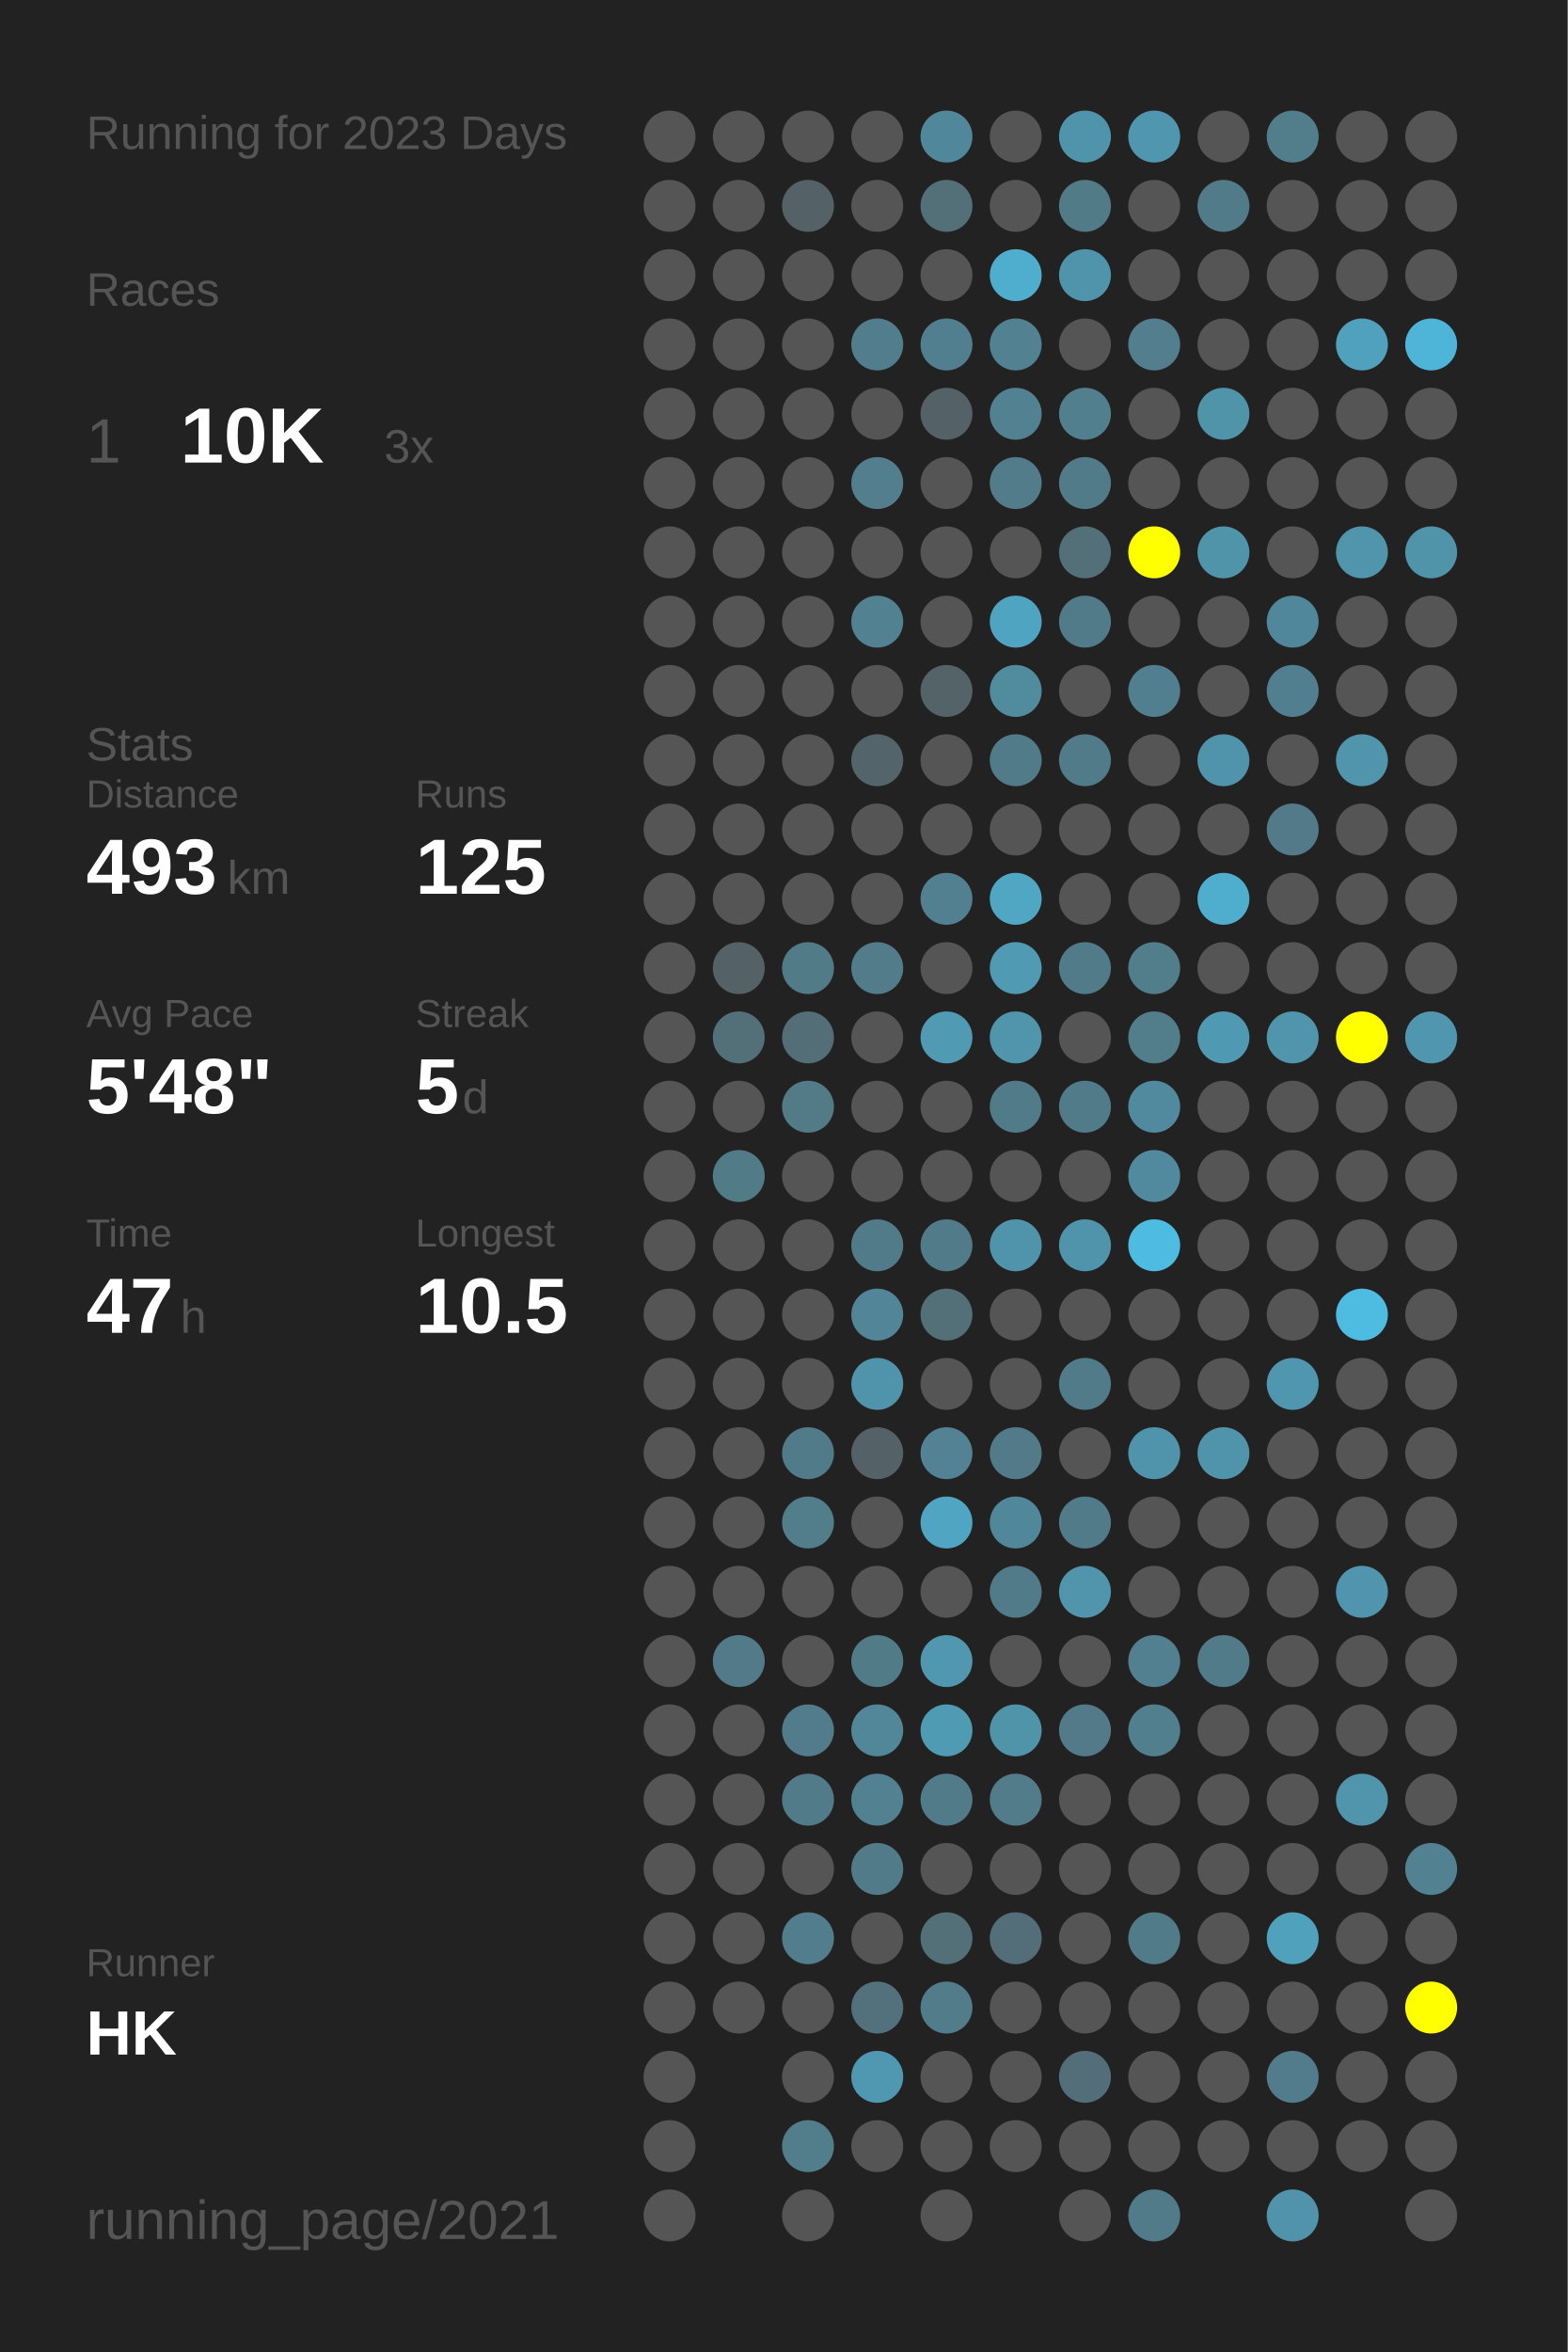
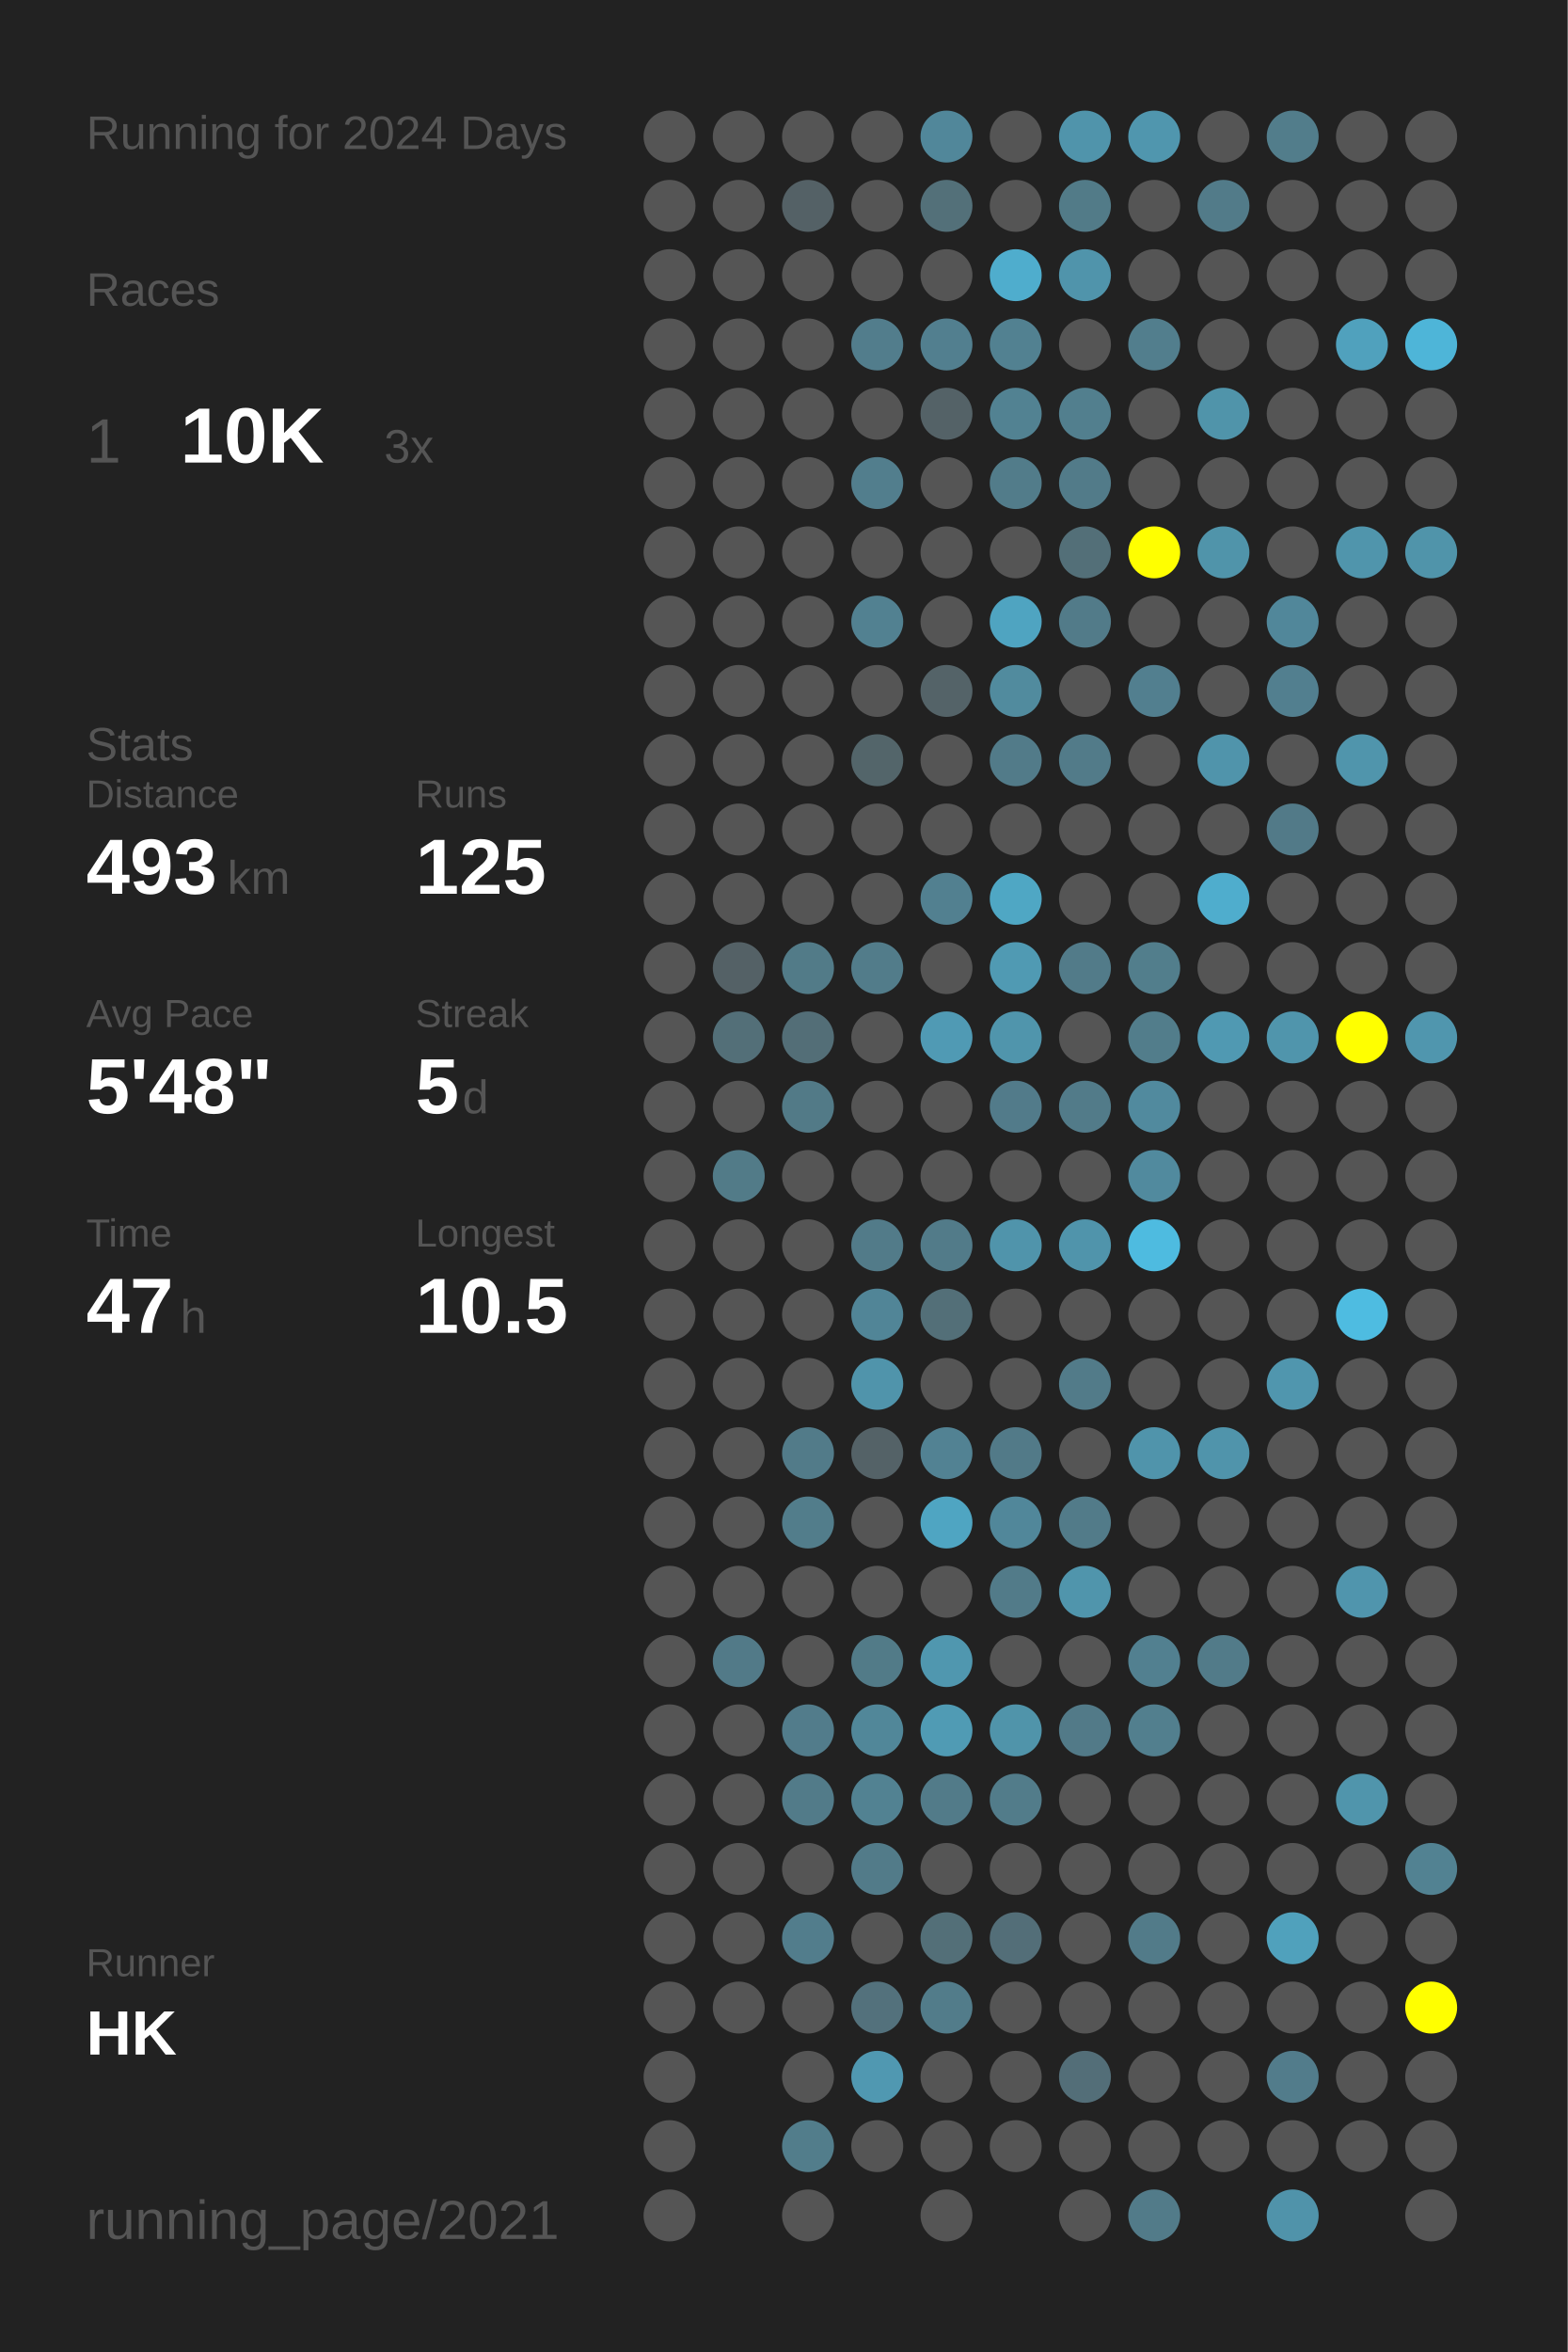
<svg xmlns="http://www.w3.org/2000/svg" baseProfile="full" height="300mm" version="1.1" viewBox="0,0,200,300" width="200mm">
  <defs />
  <rect fill="#222222" height="300" width="200" x="0" y="0" />
-   <text fill="#555555" style="font-size:6px; font-family:Arial;" x="11" y="19">Running for 2023 Days</text>
+   <text fill="#555555" style="font-size:6px; font-family:Arial;" x="11" y="19">Running for 2024 Days</text>
  <text fill="#555555" style="font-size:6px; font-family:Arial;" x="11" y="39">Races</text>
  <text fill="#555555" style="font-size:8px; font-family:Arial;" x="11" y="59">1</text>
  <text fill="#FFFFFF" style="font-size:10px; font-family:Arial; font-weight:bold;" x="23" y="59">10K</text>
  <text fill="#555555" style="font-size:6px; font-family:Arial;" x="49" y="59">3x</text>
  <text fill="#555555" style="font-size:6px; font-family:Arial;" x="11" y="97">Stats</text>
  <text fill="#555555" style="font-size:5px; font-family:Arial;" x="11" y="103">Distance</text>
  <text fill="#FFFFFF" style="font-size:10px; font-family:Arial; font-weight:bold;" x="11" y="114">493</text>
  <text fill="#555555" style="font-size:6px; font-family:Arial;" x="29" y="114">km</text>
  <text fill="#555555" style="font-size:5px; font-family:Arial;" x="53" y="103">Runs</text>
  <text fill="#FFFFFF" style="font-size:10px; font-family:Arial; font-weight:bold;" x="53" y="114">125</text>
  <text fill="#555555" style="font-size:5px; font-family:Arial;" x="11" y="131">Avg Pace</text>
  <text fill="#FFFFFF" style="font-size:10px; font-family:Arial; font-weight:bold;" x="11" y="142">5'48"</text>
  <text fill="#555555" style="font-size:5px; font-family:Arial;" x="53" y="131">Streak</text>
  <text fill="#FFFFFF" style="font-size:10px; font-family:Arial; font-weight:bold;" x="53" y="142">5</text>
  <text fill="#555555" style="font-size:6px; font-family:Arial;" x="59" y="142">d</text>
  <text fill="#555555" style="font-size:5px; font-family:Arial;" x="11" y="159">Time</text>
  <text fill="#FFFFFF" style="font-size:10px; font-family:Arial; font-weight:bold;" x="11" y="170">47</text>
  <text fill="#555555" style="font-size:6px; font-family:Arial;" x="23" y="170">h</text>
  <text fill="#555555" style="font-size:5px; font-family:Arial;" x="53" y="159">Longest</text>
  <text fill="#FFFFFF" style="font-size:10px; font-family:Arial; font-weight:bold;" x="53" y="170">10.5</text>
  <text fill="#555555" style="font-size:5px; font-family:Arial;" x="11" y="252.065">Runner</text>
  <text fill="#FFFFFF" style="font-size:8px; font-family:Arial; font-weight:bold;" x="11" y="262.065">HK</text>
  <text fill="#555555" style="font-size:7px; font-family:Arial;" x="11" y="285.581">running_page/2021</text>
  <circle cx="85.417" cy="17.419" fill="#555555" r="3.312" />
  <circle cx="85.417" cy="26.258" fill="#555555" r="3.312" />
  <circle cx="85.417" cy="35.097" fill="#555555" r="3.312" />
  <circle cx="85.417" cy="43.935" fill="#555555" r="3.312" />
  <circle cx="85.417" cy="52.774" fill="#555555" r="3.312" />
  <circle cx="85.417" cy="61.613" fill="#555555" r="3.312" />
  <circle cx="85.417" cy="70.452" fill="#555555" r="3.312" />
  <circle cx="85.417" cy="79.29" fill="#555555" r="3.312" />
  <circle cx="85.417" cy="88.129" fill="#555555" r="3.312" />
  <circle cx="85.417" cy="96.968" fill="#555555" r="3.312" />
  <circle cx="85.417" cy="105.806" fill="#555555" r="3.312" />
  <circle cx="85.417" cy="114.645" fill="#555555" r="3.312" />
  <circle cx="85.417" cy="123.484" fill="#555555" r="3.312" />
  <circle cx="85.417" cy="132.323" fill="#555555" r="3.312" />
  <circle cx="85.417" cy="141.161" fill="#555555" r="3.312" />
  <circle cx="85.417" cy="150" fill="#555555" r="3.312" />
  <circle cx="85.417" cy="158.839" fill="#555555" r="3.312" />
  <circle cx="85.417" cy="167.677" fill="#555555" r="3.312" />
  <circle cx="85.417" cy="176.516" fill="#555555" r="3.312" />
  <circle cx="85.417" cy="185.355" fill="#555555" r="3.312" />
  <circle cx="85.417" cy="194.194" fill="#555555" r="3.312" />
  <circle cx="85.417" cy="203.032" fill="#555555" r="3.312" />
  <circle cx="85.417" cy="211.871" fill="#555555" r="3.312" />
  <circle cx="85.417" cy="220.71" fill="#555555" r="3.312" />
  <circle cx="85.417" cy="229.548" fill="#555555" r="3.312" />
  <circle cx="85.417" cy="238.387" fill="#555555" r="3.312" />
  <circle cx="85.417" cy="247.226" fill="#555555" r="3.312" />
  <circle cx="85.417" cy="256.065" fill="#555555" r="3.312" />
  <circle cx="85.417" cy="264.903" fill="#555555" r="3.312" />
  <circle cx="85.417" cy="273.742" fill="#555555" r="3.312" />
  <circle cx="85.417" cy="282.581" fill="#555555" r="3.312" />
  <circle cx="94.25" cy="17.419" fill="#555555" r="3.312" />
  <circle cx="94.25" cy="26.258" fill="#555555" r="3.312" />
  <circle cx="94.25" cy="35.097" fill="#555555" r="3.312" />
  <circle cx="94.25" cy="43.935" fill="#555555" r="3.312" />
  <circle cx="94.25" cy="52.774" fill="#555555" r="3.312" />
  <circle cx="94.25" cy="61.613" fill="#555555" r="3.312" />
  <circle cx="94.25" cy="70.452" fill="#555555" r="3.312" />
  <circle cx="94.25" cy="79.29" fill="#555555" r="3.312" />
  <circle cx="94.25" cy="88.129" fill="#555555" r="3.312" />
  <circle cx="94.25" cy="96.968" fill="#555555" r="3.312" />
  <circle cx="94.25" cy="105.806" fill="#555555" r="3.312" />
  <circle cx="94.25" cy="114.645" fill="#555555" r="3.312" />
  <circle cx="94.25" cy="123.484" fill="#546166" r="3.312" />
  <circle cx="94.25" cy="132.323" fill="#536f78" r="3.312" />
  <circle cx="94.25" cy="141.161" fill="#555555" r="3.312" />
  <circle cx="94.25" cy="150" fill="#527b88" r="3.312" />
  <circle cx="94.25" cy="158.839" fill="#555555" r="3.312" />
  <circle cx="94.25" cy="167.677" fill="#555555" r="3.312" />
  <circle cx="94.25" cy="176.516" fill="#555555" r="3.312" />
  <circle cx="94.25" cy="185.355" fill="#555555" r="3.312" />
  <circle cx="94.25" cy="194.194" fill="#555555" r="3.312" />
  <circle cx="94.25" cy="203.032" fill="#555555" r="3.312" />
  <circle cx="94.25" cy="211.871" fill="#527a88" r="3.312" />
  <circle cx="94.25" cy="220.71" fill="#555555" r="3.312" />
  <circle cx="94.25" cy="229.548" fill="#555555" r="3.312" />
  <circle cx="94.25" cy="238.387" fill="#555555" r="3.312" />
  <circle cx="94.25" cy="247.226" fill="#555555" r="3.312" />
  <circle cx="94.25" cy="256.065" fill="#555555" r="3.312" />
  <circle cx="103.083" cy="17.419" fill="#555555" r="3.312" />
  <circle cx="103.083" cy="26.258" fill="#546166" r="3.312" />
  <circle cx="103.083" cy="35.097" fill="#555555" r="3.312" />
  <circle cx="103.083" cy="43.935" fill="#555555" r="3.312" />
  <circle cx="103.083" cy="52.774" fill="#555555" r="3.312" />
  <circle cx="103.083" cy="61.613" fill="#555555" r="3.312" />
  <circle cx="103.083" cy="70.452" fill="#555555" r="3.312" />
  <circle cx="103.083" cy="79.29" fill="#555555" r="3.312" />
  <circle cx="103.083" cy="88.129" fill="#555555" r="3.312" />
  <circle cx="103.083" cy="96.968" fill="#555555" r="3.312" />
  <circle cx="103.083" cy="105.806" fill="#555555" r="3.312" />
  <circle cx="103.083" cy="114.645" fill="#555555" r="3.312" />
  <circle cx="103.083" cy="123.484" fill="#527b88" r="3.312" />
  <circle cx="103.083" cy="132.323" fill="#536e77" r="3.312" />
  <circle cx="103.083" cy="141.161" fill="#527a87" r="3.312" />
  <circle cx="103.083" cy="150" fill="#555555" r="3.312" />
  <circle cx="103.083" cy="158.839" fill="#555555" r="3.312" />
  <circle cx="103.083" cy="167.677" fill="#555555" r="3.312" />
  <circle cx="103.083" cy="176.516" fill="#555555" r="3.312" />
  <circle cx="103.083" cy="185.355" fill="#527b89" r="3.312" />
  <circle cx="103.083" cy="194.194" fill="#527d8b" r="3.312" />
  <circle cx="103.083" cy="203.032" fill="#555555" r="3.312" />
  <circle cx="103.083" cy="211.871" fill="#555555" r="3.312" />
  <circle cx="103.083" cy="220.71" fill="#527c8b" r="3.312" />
  <circle cx="103.083" cy="229.548" fill="#527b89" r="3.312" />
  <circle cx="103.083" cy="238.387" fill="#555555" r="3.312" />
  <circle cx="103.083" cy="247.226" fill="#527d8c" r="3.312" />
  <circle cx="103.083" cy="256.065" fill="#555555" r="3.312" />
  <circle cx="103.083" cy="264.903" fill="#555555" r="3.312" />
  <circle cx="103.083" cy="273.742" fill="#527d8b" r="3.312" />
  <circle cx="103.083" cy="282.581" fill="#555555" r="3.312" />
  <circle cx="111.917" cy="17.419" fill="#555555" r="3.312" />
  <circle cx="111.917" cy="26.258" fill="#555555" r="3.312" />
  <circle cx="111.917" cy="35.097" fill="#555555" r="3.312" />
  <circle cx="111.917" cy="43.935" fill="#527d8c" r="3.312" />
  <circle cx="111.917" cy="52.774" fill="#555555" r="3.312" />
  <circle cx="111.917" cy="61.613" fill="#527e8d" r="3.312" />
  <circle cx="111.917" cy="70.452" fill="#555555" r="3.312" />
  <circle cx="111.917" cy="79.29" fill="#528191" r="3.312" />
  <circle cx="111.917" cy="88.129" fill="#555555" r="3.312" />
  <circle cx="111.917" cy="96.968" fill="#53656a" r="3.312" />
  <circle cx="111.917" cy="105.806" fill="#555555" r="3.312" />
  <circle cx="111.917" cy="114.645" fill="#555555" r="3.312" />
  <circle cx="111.917" cy="123.484" fill="#527c8a" r="3.312" />
  <circle cx="111.917" cy="132.323" fill="#555555" r="3.312" />
  <circle cx="111.917" cy="141.161" fill="#555555" r="3.312" />
  <circle cx="111.917" cy="150" fill="#555555" r="3.312" />
  <circle cx="111.917" cy="158.839" fill="#527b89" r="3.312" />
  <circle cx="111.917" cy="167.677" fill="#518597" r="3.312" />
  <circle cx="111.917" cy="176.516" fill="#5094ab" r="3.312" />
  <circle cx="111.917" cy="185.355" fill="#546267" r="3.312" />
  <circle cx="111.917" cy="194.194" fill="#555555" r="3.312" />
  <circle cx="111.917" cy="203.032" fill="#555555" r="3.312" />
  <circle cx="111.917" cy="211.871" fill="#527b88" r="3.312" />
  <circle cx="111.917" cy="220.71" fill="#518799" r="3.312" />
  <circle cx="111.917" cy="229.548" fill="#528292" r="3.312" />
  <circle cx="111.917" cy="238.387" fill="#527b89" r="3.312" />
  <circle cx="111.917" cy="247.226" fill="#555555" r="3.312" />
  <circle cx="111.917" cy="256.065" fill="#53717c" r="3.312" />
  <circle cx="111.917" cy="264.903" fill="#5098b1" r="3.312" />
  <circle cx="111.917" cy="273.742" fill="#555555" r="3.312" />
  <circle cx="120.75" cy="17.419" fill="#51879a" r="3.312" />
  <circle cx="120.75" cy="26.258" fill="#537079" r="3.312" />
  <circle cx="120.75" cy="35.097" fill="#555555" r="3.312" />
  <circle cx="120.75" cy="43.935" fill="#527f8f" r="3.312" />
  <circle cx="120.75" cy="52.774" fill="#546267" r="3.312" />
  <circle cx="120.75" cy="61.613" fill="#555555" r="3.312" />
  <circle cx="120.75" cy="70.452" fill="#555555" r="3.312" />
  <circle cx="120.75" cy="79.29" fill="#555555" r="3.312" />
  <circle cx="120.75" cy="88.129" fill="#546368" r="3.312" />
  <circle cx="120.75" cy="96.968" fill="#555555" r="3.312" />
  <circle cx="120.75" cy="105.806" fill="#555555" r="3.312" />
  <circle cx="120.75" cy="114.645" fill="#528090" r="3.312" />
  <circle cx="120.75" cy="123.484" fill="#555555" r="3.312" />
  <circle cx="120.75" cy="132.323" fill="#509ab4" r="3.312" />
  <circle cx="120.75" cy="141.161" fill="#555555" r="3.312" />
  <circle cx="120.75" cy="150" fill="#555555" r="3.312" />
  <circle cx="120.75" cy="158.839" fill="#527b89" r="3.312" />
  <circle cx="120.75" cy="167.677" fill="#536f78" r="3.312" />
  <circle cx="120.75" cy="176.516" fill="#555555" r="3.312" />
  <circle cx="120.75" cy="185.355" fill="#528293" r="3.312" />
  <circle cx="120.75" cy="194.194" fill="#4fa5c2" r="3.312" />
  <circle cx="120.75" cy="203.032" fill="#555555" r="3.312" />
  <circle cx="120.75" cy="211.871" fill="#5097af" r="3.312" />
  <circle cx="120.75" cy="220.71" fill="#509bb4" r="3.312" />
  <circle cx="120.75" cy="229.548" fill="#527b89" r="3.312" />
  <circle cx="120.75" cy="238.387" fill="#555555" r="3.312" />
  <circle cx="120.75" cy="247.226" fill="#536f78" r="3.312" />
  <circle cx="120.75" cy="256.065" fill="#527c8a" r="3.312" />
  <circle cx="120.75" cy="264.903" fill="#555555" r="3.312" />
  <circle cx="120.75" cy="273.742" fill="#555555" r="3.312" />
  <circle cx="120.75" cy="282.581" fill="#555555" r="3.312" />
  <circle cx="129.583" cy="17.419" fill="#555555" r="3.312" />
  <circle cx="129.583" cy="26.258" fill="#555555" r="3.312" />
  <circle cx="129.583" cy="35.097" fill="#4fadcd" r="3.312" />
  <circle cx="129.583" cy="43.935" fill="#528191" r="3.312" />
  <circle cx="129.583" cy="52.774" fill="#528292" r="3.312" />
  <circle cx="129.583" cy="61.613" fill="#527c8a" r="3.312" />
  <circle cx="129.583" cy="70.452" fill="#555555" r="3.312" />
  <circle cx="129.583" cy="79.29" fill="#4fa4c1" r="3.312" />
  <circle cx="129.583" cy="88.129" fill="#518b9e" r="3.312" />
  <circle cx="129.583" cy="96.968" fill="#527b89" r="3.312" />
  <circle cx="129.583" cy="105.806" fill="#555555" r="3.312" />
  <circle cx="129.583" cy="114.645" fill="#4fa7c4" r="3.312" />
  <circle cx="129.583" cy="123.484" fill="#509ab3" r="3.312" />
  <circle cx="129.583" cy="132.323" fill="#5095ac" r="3.312" />
  <circle cx="129.583" cy="141.161" fill="#527b8a" r="3.312" />
  <circle cx="129.583" cy="150" fill="#555555" r="3.312" />
  <circle cx="129.583" cy="158.839" fill="#5094ab" r="3.312" />
  <circle cx="129.583" cy="167.677" fill="#555555" r="3.312" />
  <circle cx="129.583" cy="176.516" fill="#555555" r="3.312" />
  <circle cx="129.583" cy="185.355" fill="#527a88" r="3.312" />
  <circle cx="129.583" cy="194.194" fill="#51879a" r="3.312" />
  <circle cx="129.583" cy="203.032" fill="#527b89" r="3.312" />
  <circle cx="129.583" cy="211.871" fill="#555555" r="3.312" />
  <circle cx="129.583" cy="220.71" fill="#5094aa" r="3.312" />
  <circle cx="129.583" cy="229.548" fill="#527c8a" r="3.312" />
  <circle cx="129.583" cy="238.387" fill="#555555" r="3.312" />
  <circle cx="129.583" cy="247.226" fill="#536e78" r="3.312" />
  <circle cx="129.583" cy="256.065" fill="#555555" r="3.312" />
  <circle cx="129.583" cy="264.903" fill="#555555" r="3.312" />
  <circle cx="129.583" cy="273.742" fill="#555555" r="3.312" />
  <circle cx="138.417" cy="17.419" fill="#5094ab" r="3.312" />
  <circle cx="138.417" cy="26.258" fill="#527b88" r="3.312" />
  <circle cx="138.417" cy="35.097" fill="#5094ab" r="3.312" />
  <circle cx="138.417" cy="43.935" fill="#555555" r="3.312" />
  <circle cx="138.417" cy="52.774" fill="#527f8e" r="3.312" />
  <circle cx="138.417" cy="61.613" fill="#527b89" r="3.312" />
  <circle cx="138.417" cy="70.452" fill="#536f78" r="3.312" />
  <circle cx="138.417" cy="79.29" fill="#527b89" r="3.312" />
  <circle cx="138.417" cy="88.129" fill="#555555" r="3.312" />
  <circle cx="138.417" cy="96.968" fill="#527b89" r="3.312" />
  <circle cx="138.417" cy="105.806" fill="#555555" r="3.312" />
  <circle cx="138.417" cy="114.645" fill="#555555" r="3.312" />
  <circle cx="138.417" cy="123.484" fill="#527b89" r="3.312" />
  <circle cx="138.417" cy="132.323" fill="#555555" r="3.312" />
  <circle cx="138.417" cy="141.161" fill="#527b89" r="3.312" />
  <circle cx="138.417" cy="150" fill="#555555" r="3.312" />
  <circle cx="138.417" cy="158.839" fill="#5094ab" r="3.312" />
  <circle cx="138.417" cy="167.677" fill="#555555" r="3.312" />
  <circle cx="138.417" cy="176.516" fill="#527b89" r="3.312" />
  <circle cx="138.417" cy="185.355" fill="#555555" r="3.312" />
  <circle cx="138.417" cy="194.194" fill="#527b89" r="3.312" />
  <circle cx="138.417" cy="203.032" fill="#5095ac" r="3.312" />
  <circle cx="138.417" cy="211.871" fill="#555555" r="3.312" />
  <circle cx="138.417" cy="220.71" fill="#527a88" r="3.312" />
  <circle cx="138.417" cy="229.548" fill="#555555" r="3.312" />
  <circle cx="138.417" cy="238.387" fill="#555555" r="3.312" />
  <circle cx="138.417" cy="247.226" fill="#555555" r="3.312" />
  <circle cx="138.417" cy="256.065" fill="#555555" r="3.312" />
  <circle cx="138.417" cy="264.903" fill="#536e78" r="3.312" />
  <circle cx="138.417" cy="273.742" fill="#555555" r="3.312" />
  <circle cx="138.417" cy="282.581" fill="#555555" r="3.312" />
  <circle cx="147.25" cy="17.419" fill="#5096ae" r="3.312" />
  <circle cx="147.25" cy="26.258" fill="#555555" r="3.312" />
  <circle cx="147.25" cy="35.097" fill="#555555" r="3.312" />
  <circle cx="147.25" cy="43.935" fill="#527e8d" r="3.312" />
  <circle cx="147.25" cy="52.774" fill="#555555" r="3.312" />
  <circle cx="147.25" cy="61.613" fill="#555555" r="3.312" />
  <circle cx="147.25" cy="70.452" fill="#FFFF00" r="3.312" />
  <circle cx="147.25" cy="79.29" fill="#555555" r="3.312" />
  <circle cx="147.25" cy="88.129" fill="#527f8f" r="3.312" />
  <circle cx="147.25" cy="96.968" fill="#555555" r="3.312" />
  <circle cx="147.25" cy="105.806" fill="#555555" r="3.312" />
  <circle cx="147.25" cy="114.645" fill="#555555" r="3.312" />
  <circle cx="147.25" cy="123.484" fill="#527e8c" r="3.312" />
  <circle cx="147.25" cy="132.323" fill="#527d8b" r="3.312" />
  <circle cx="147.25" cy="141.161" fill="#518a9e" r="3.312" />
  <circle cx="147.25" cy="150" fill="#518a9e" r="3.312" />
  <circle cx="147.25" cy="158.839" fill="#4ebbe0" r="3.312" />
  <circle cx="147.25" cy="167.677" fill="#555555" r="3.312" />
  <circle cx="147.25" cy="176.516" fill="#555555" r="3.312" />
  <circle cx="147.25" cy="185.355" fill="#5094ab" r="3.312" />
  <circle cx="147.25" cy="194.194" fill="#555555" r="3.312" />
  <circle cx="147.25" cy="203.032" fill="#555555" r="3.312" />
  <circle cx="147.25" cy="211.871" fill="#528090" r="3.312" />
  <circle cx="147.25" cy="220.71" fill="#527f8e" r="3.312" />
  <circle cx="147.25" cy="229.548" fill="#555555" r="3.312" />
  <circle cx="147.25" cy="238.387" fill="#555555" r="3.312" />
  <circle cx="147.25" cy="247.226" fill="#527b89" r="3.312" />
  <circle cx="147.25" cy="256.065" fill="#555555" r="3.312" />
  <circle cx="147.25" cy="264.903" fill="#555555" r="3.312" />
  <circle cx="147.25" cy="273.742" fill="#555555" r="3.312" />
  <circle cx="147.25" cy="282.581" fill="#527b89" r="3.312" />
  <circle cx="156.083" cy="17.419" fill="#555555" r="3.312" />
  <circle cx="156.083" cy="26.258" fill="#527b89" r="3.312" />
  <circle cx="156.083" cy="35.097" fill="#555555" r="3.312" />
  <circle cx="156.083" cy="43.935" fill="#555555" r="3.312" />
  <circle cx="156.083" cy="52.774" fill="#5094aa" r="3.312" />
  <circle cx="156.083" cy="61.613" fill="#555555" r="3.312" />
  <circle cx="156.083" cy="70.452" fill="#5094aa" r="3.312" />
  <circle cx="156.083" cy="79.29" fill="#555555" r="3.312" />
  <circle cx="156.083" cy="88.129" fill="#555555" r="3.312" />
  <circle cx="156.083" cy="96.968" fill="#5094ab" r="3.312" />
  <circle cx="156.083" cy="105.806" fill="#555555" r="3.312" />
  <circle cx="156.083" cy="114.645" fill="#4fadcd" r="3.312" />
  <circle cx="156.083" cy="123.484" fill="#555555" r="3.312" />
  <circle cx="156.083" cy="132.323" fill="#5099b2" r="3.312" />
  <circle cx="156.083" cy="141.161" fill="#555555" r="3.312" />
  <circle cx="156.083" cy="150" fill="#555555" r="3.312" />
  <circle cx="156.083" cy="158.839" fill="#555555" r="3.312" />
  <circle cx="156.083" cy="167.677" fill="#555555" r="3.312" />
  <circle cx="156.083" cy="176.516" fill="#555555" r="3.312" />
  <circle cx="156.083" cy="185.355" fill="#5094ab" r="3.312" />
  <circle cx="156.083" cy="194.194" fill="#555555" r="3.312" />
  <circle cx="156.083" cy="203.032" fill="#555555" r="3.312" />
  <circle cx="156.083" cy="211.871" fill="#527b89" r="3.312" />
  <circle cx="156.083" cy="220.71" fill="#555555" r="3.312" />
  <circle cx="156.083" cy="229.548" fill="#555555" r="3.312" />
  <circle cx="156.083" cy="238.387" fill="#555555" r="3.312" />
  <circle cx="156.083" cy="247.226" fill="#555555" r="3.312" />
  <circle cx="156.083" cy="256.065" fill="#555555" r="3.312" />
  <circle cx="156.083" cy="264.903" fill="#555555" r="3.312" />
  <circle cx="156.083" cy="273.742" fill="#555555" r="3.312" />
  <circle cx="164.917" cy="17.419" fill="#527d8b" r="3.312" />
  <circle cx="164.917" cy="26.258" fill="#555555" r="3.312" />
  <circle cx="164.917" cy="35.097" fill="#555555" r="3.312" />
  <circle cx="164.917" cy="43.935" fill="#555555" r="3.312" />
  <circle cx="164.917" cy="52.774" fill="#555555" r="3.312" />
  <circle cx="164.917" cy="61.613" fill="#555555" r="3.312" />
  <circle cx="164.917" cy="70.452" fill="#555555" r="3.312" />
  <circle cx="164.917" cy="79.29" fill="#51879a" r="3.312" />
  <circle cx="164.917" cy="88.129" fill="#527f8f" r="3.312" />
  <circle cx="164.917" cy="96.968" fill="#555555" r="3.312" />
  <circle cx="164.917" cy="105.806" fill="#527a88" r="3.312" />
  <circle cx="164.917" cy="114.645" fill="#555555" r="3.312" />
  <circle cx="164.917" cy="123.484" fill="#555555" r="3.312" />
  <circle cx="164.917" cy="132.323" fill="#5095ac" r="3.312" />
  <circle cx="164.917" cy="141.161" fill="#555555" r="3.312" />
  <circle cx="164.917" cy="150" fill="#555555" r="3.312" />
  <circle cx="164.917" cy="158.839" fill="#555555" r="3.312" />
  <circle cx="164.917" cy="167.677" fill="#555555" r="3.312" />
  <circle cx="164.917" cy="176.516" fill="#5096ae" r="3.312" />
  <circle cx="164.917" cy="185.355" fill="#555555" r="3.312" />
  <circle cx="164.917" cy="194.194" fill="#555555" r="3.312" />
  <circle cx="164.917" cy="203.032" fill="#555555" r="3.312" />
  <circle cx="164.917" cy="211.871" fill="#555555" r="3.312" />
  <circle cx="164.917" cy="220.71" fill="#555555" r="3.312" />
  <circle cx="164.917" cy="229.548" fill="#555555" r="3.312" />
  <circle cx="164.917" cy="238.387" fill="#555555" r="3.312" />
  <circle cx="164.917" cy="247.226" fill="#50a1bc" r="3.312" />
  <circle cx="164.917" cy="256.065" fill="#555555" r="3.312" />
  <circle cx="164.917" cy="264.903" fill="#527c8b" r="3.312" />
  <circle cx="164.917" cy="273.742" fill="#555555" r="3.312" />
  <circle cx="164.917" cy="282.581" fill="#5093aa" r="3.312" />
  <circle cx="173.75" cy="17.419" fill="#555555" r="3.312" />
  <circle cx="173.75" cy="26.258" fill="#555555" r="3.312" />
  <circle cx="173.75" cy="35.097" fill="#555555" r="3.312" />
  <circle cx="173.75" cy="43.935" fill="#50a1bd" r="3.312" />
  <circle cx="173.75" cy="52.774" fill="#555555" r="3.312" />
  <circle cx="173.75" cy="61.613" fill="#555555" r="3.312" />
  <circle cx="173.75" cy="70.452" fill="#5095ac" r="3.312" />
  <circle cx="173.75" cy="79.29" fill="#555555" r="3.312" />
  <circle cx="173.75" cy="88.129" fill="#555555" r="3.312" />
  <circle cx="173.75" cy="96.968" fill="#5095ac" r="3.312" />
  <circle cx="173.75" cy="105.806" fill="#555555" r="3.312" />
  <circle cx="173.75" cy="114.645" fill="#555555" r="3.312" />
  <circle cx="173.75" cy="123.484" fill="#555555" r="3.312" />
  <circle cx="173.75" cy="132.323" fill="#FFFF00" r="3.312" />
  <circle cx="173.75" cy="141.161" fill="#555555" r="3.312" />
  <circle cx="173.75" cy="150" fill="#555555" r="3.312" />
  <circle cx="173.75" cy="158.839" fill="#555555" r="3.312" />
  <circle cx="173.75" cy="167.677" fill="#4ebce1" r="3.312" />
  <circle cx="173.75" cy="176.516" fill="#555555" r="3.312" />
  <circle cx="173.75" cy="185.355" fill="#555555" r="3.312" />
  <circle cx="173.75" cy="194.194" fill="#555555" r="3.312" />
  <circle cx="173.75" cy="203.032" fill="#5095ad" r="3.312" />
  <circle cx="173.75" cy="211.871" fill="#555555" r="3.312" />
  <circle cx="173.75" cy="220.71" fill="#555555" r="3.312" />
  <circle cx="173.75" cy="229.548" fill="#5095ac" r="3.312" />
  <circle cx="173.75" cy="238.387" fill="#555555" r="3.312" />
  <circle cx="173.75" cy="247.226" fill="#555555" r="3.312" />
  <circle cx="173.75" cy="256.065" fill="#555555" r="3.312" />
  <circle cx="173.75" cy="264.903" fill="#555555" r="3.312" />
  <circle cx="173.75" cy="273.742" fill="#555555" r="3.312" />
  <circle cx="182.583" cy="17.419" fill="#555555" r="3.312" />
  <circle cx="182.583" cy="26.258" fill="#555555" r="3.312" />
  <circle cx="182.583" cy="35.097" fill="#555555" r="3.312" />
  <circle cx="182.583" cy="43.935" fill="#4eb5d8" r="3.312" />
  <circle cx="182.583" cy="52.774" fill="#555555" r="3.312" />
  <circle cx="182.583" cy="61.613" fill="#555555" r="3.312" />
  <circle cx="182.583" cy="70.452" fill="#5094aa" r="3.312" />
  <circle cx="182.583" cy="79.29" fill="#555555" r="3.312" />
  <circle cx="182.583" cy="88.129" fill="#555555" r="3.312" />
  <circle cx="182.583" cy="96.968" fill="#555555" r="3.312" />
  <circle cx="182.583" cy="105.806" fill="#555555" r="3.312" />
  <circle cx="182.583" cy="114.645" fill="#555555" r="3.312" />
  <circle cx="182.583" cy="123.484" fill="#555555" r="3.312" />
  <circle cx="182.583" cy="132.323" fill="#5096ae" r="3.312" />
  <circle cx="182.583" cy="141.161" fill="#555555" r="3.312" />
  <circle cx="182.583" cy="150" fill="#555555" r="3.312" />
  <circle cx="182.583" cy="158.839" fill="#555555" r="3.312" />
  <circle cx="182.583" cy="167.677" fill="#555555" r="3.312" />
  <circle cx="182.583" cy="176.516" fill="#555555" r="3.312" />
  <circle cx="182.583" cy="185.355" fill="#555555" r="3.312" />
  <circle cx="182.583" cy="194.194" fill="#555555" r="3.312" />
  <circle cx="182.583" cy="203.032" fill="#555555" r="3.312" />
  <circle cx="182.583" cy="211.871" fill="#555555" r="3.312" />
  <circle cx="182.583" cy="220.71" fill="#555555" r="3.312" />
  <circle cx="182.583" cy="229.548" fill="#555555" r="3.312" />
  <circle cx="182.583" cy="238.387" fill="#528292" r="3.312" />
  <circle cx="182.583" cy="247.226" fill="#555555" r="3.312" />
  <circle cx="182.583" cy="256.065" fill="#FFFF00" r="3.312" />
  <circle cx="182.583" cy="264.903" fill="#555555" r="3.312" />
  <circle cx="182.583" cy="273.742" fill="#555555" r="3.312" />
  <circle cx="182.583" cy="282.581" fill="#555555" r="3.312" />
</svg>
